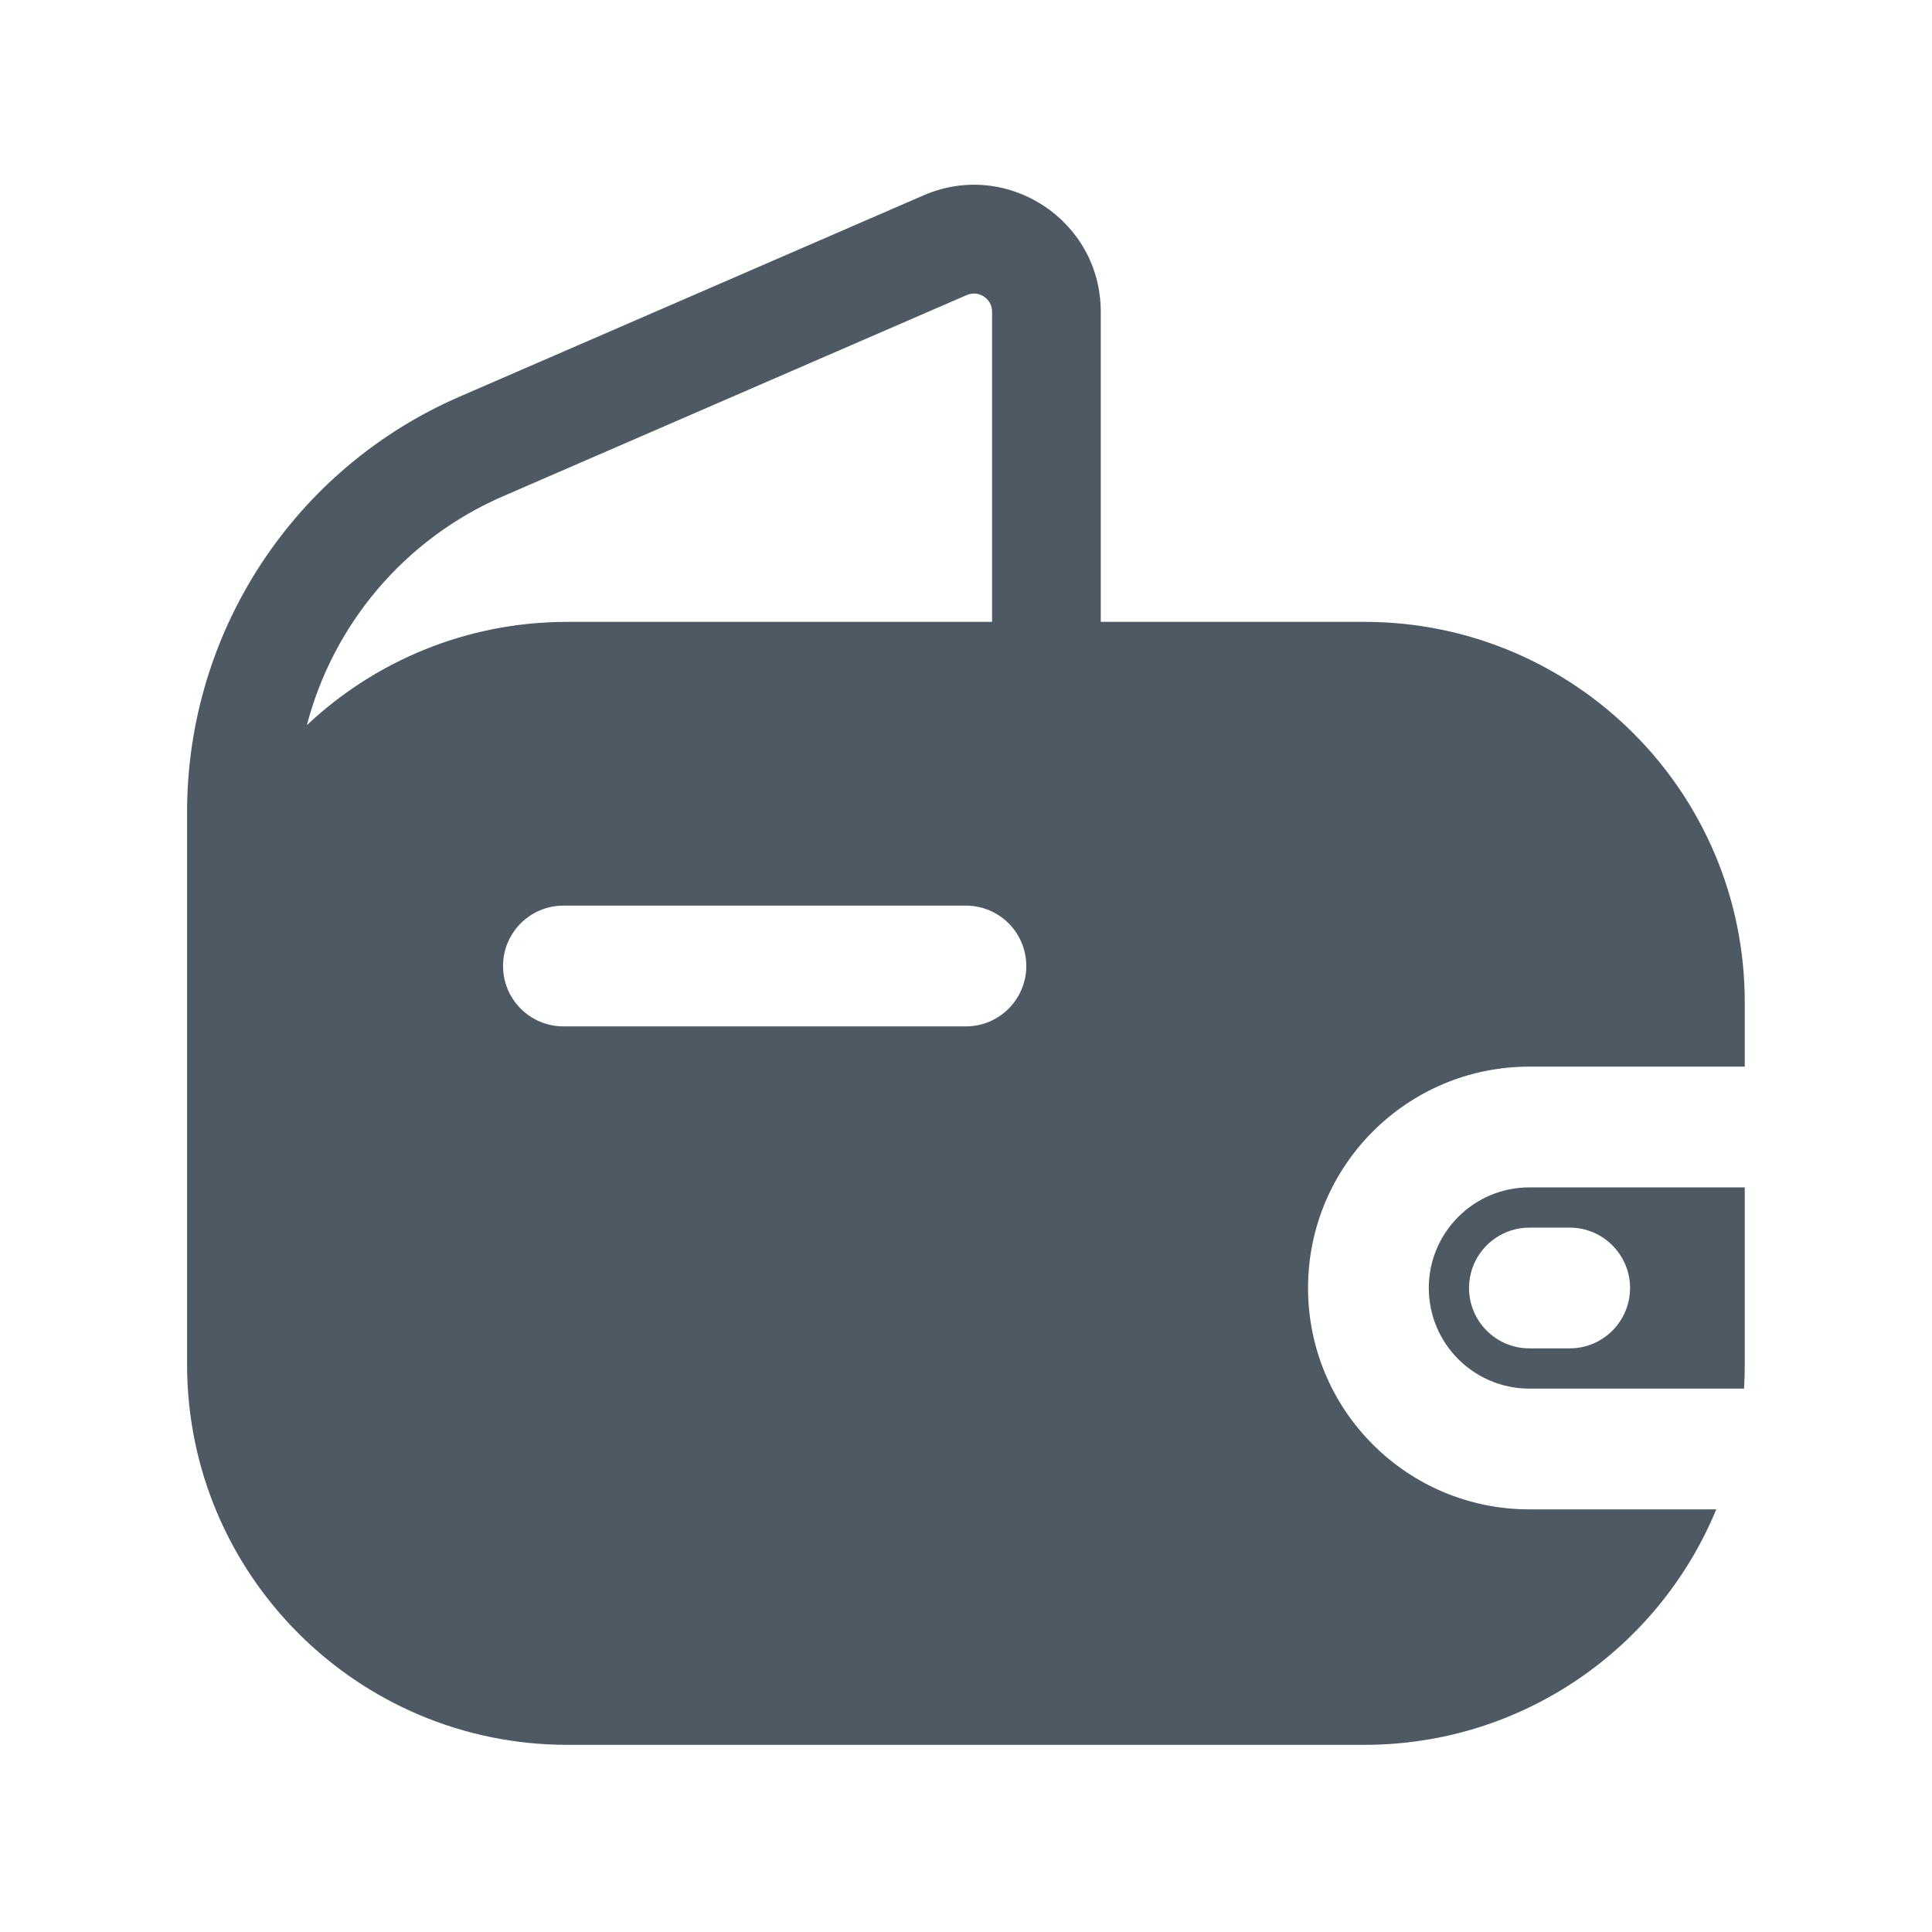
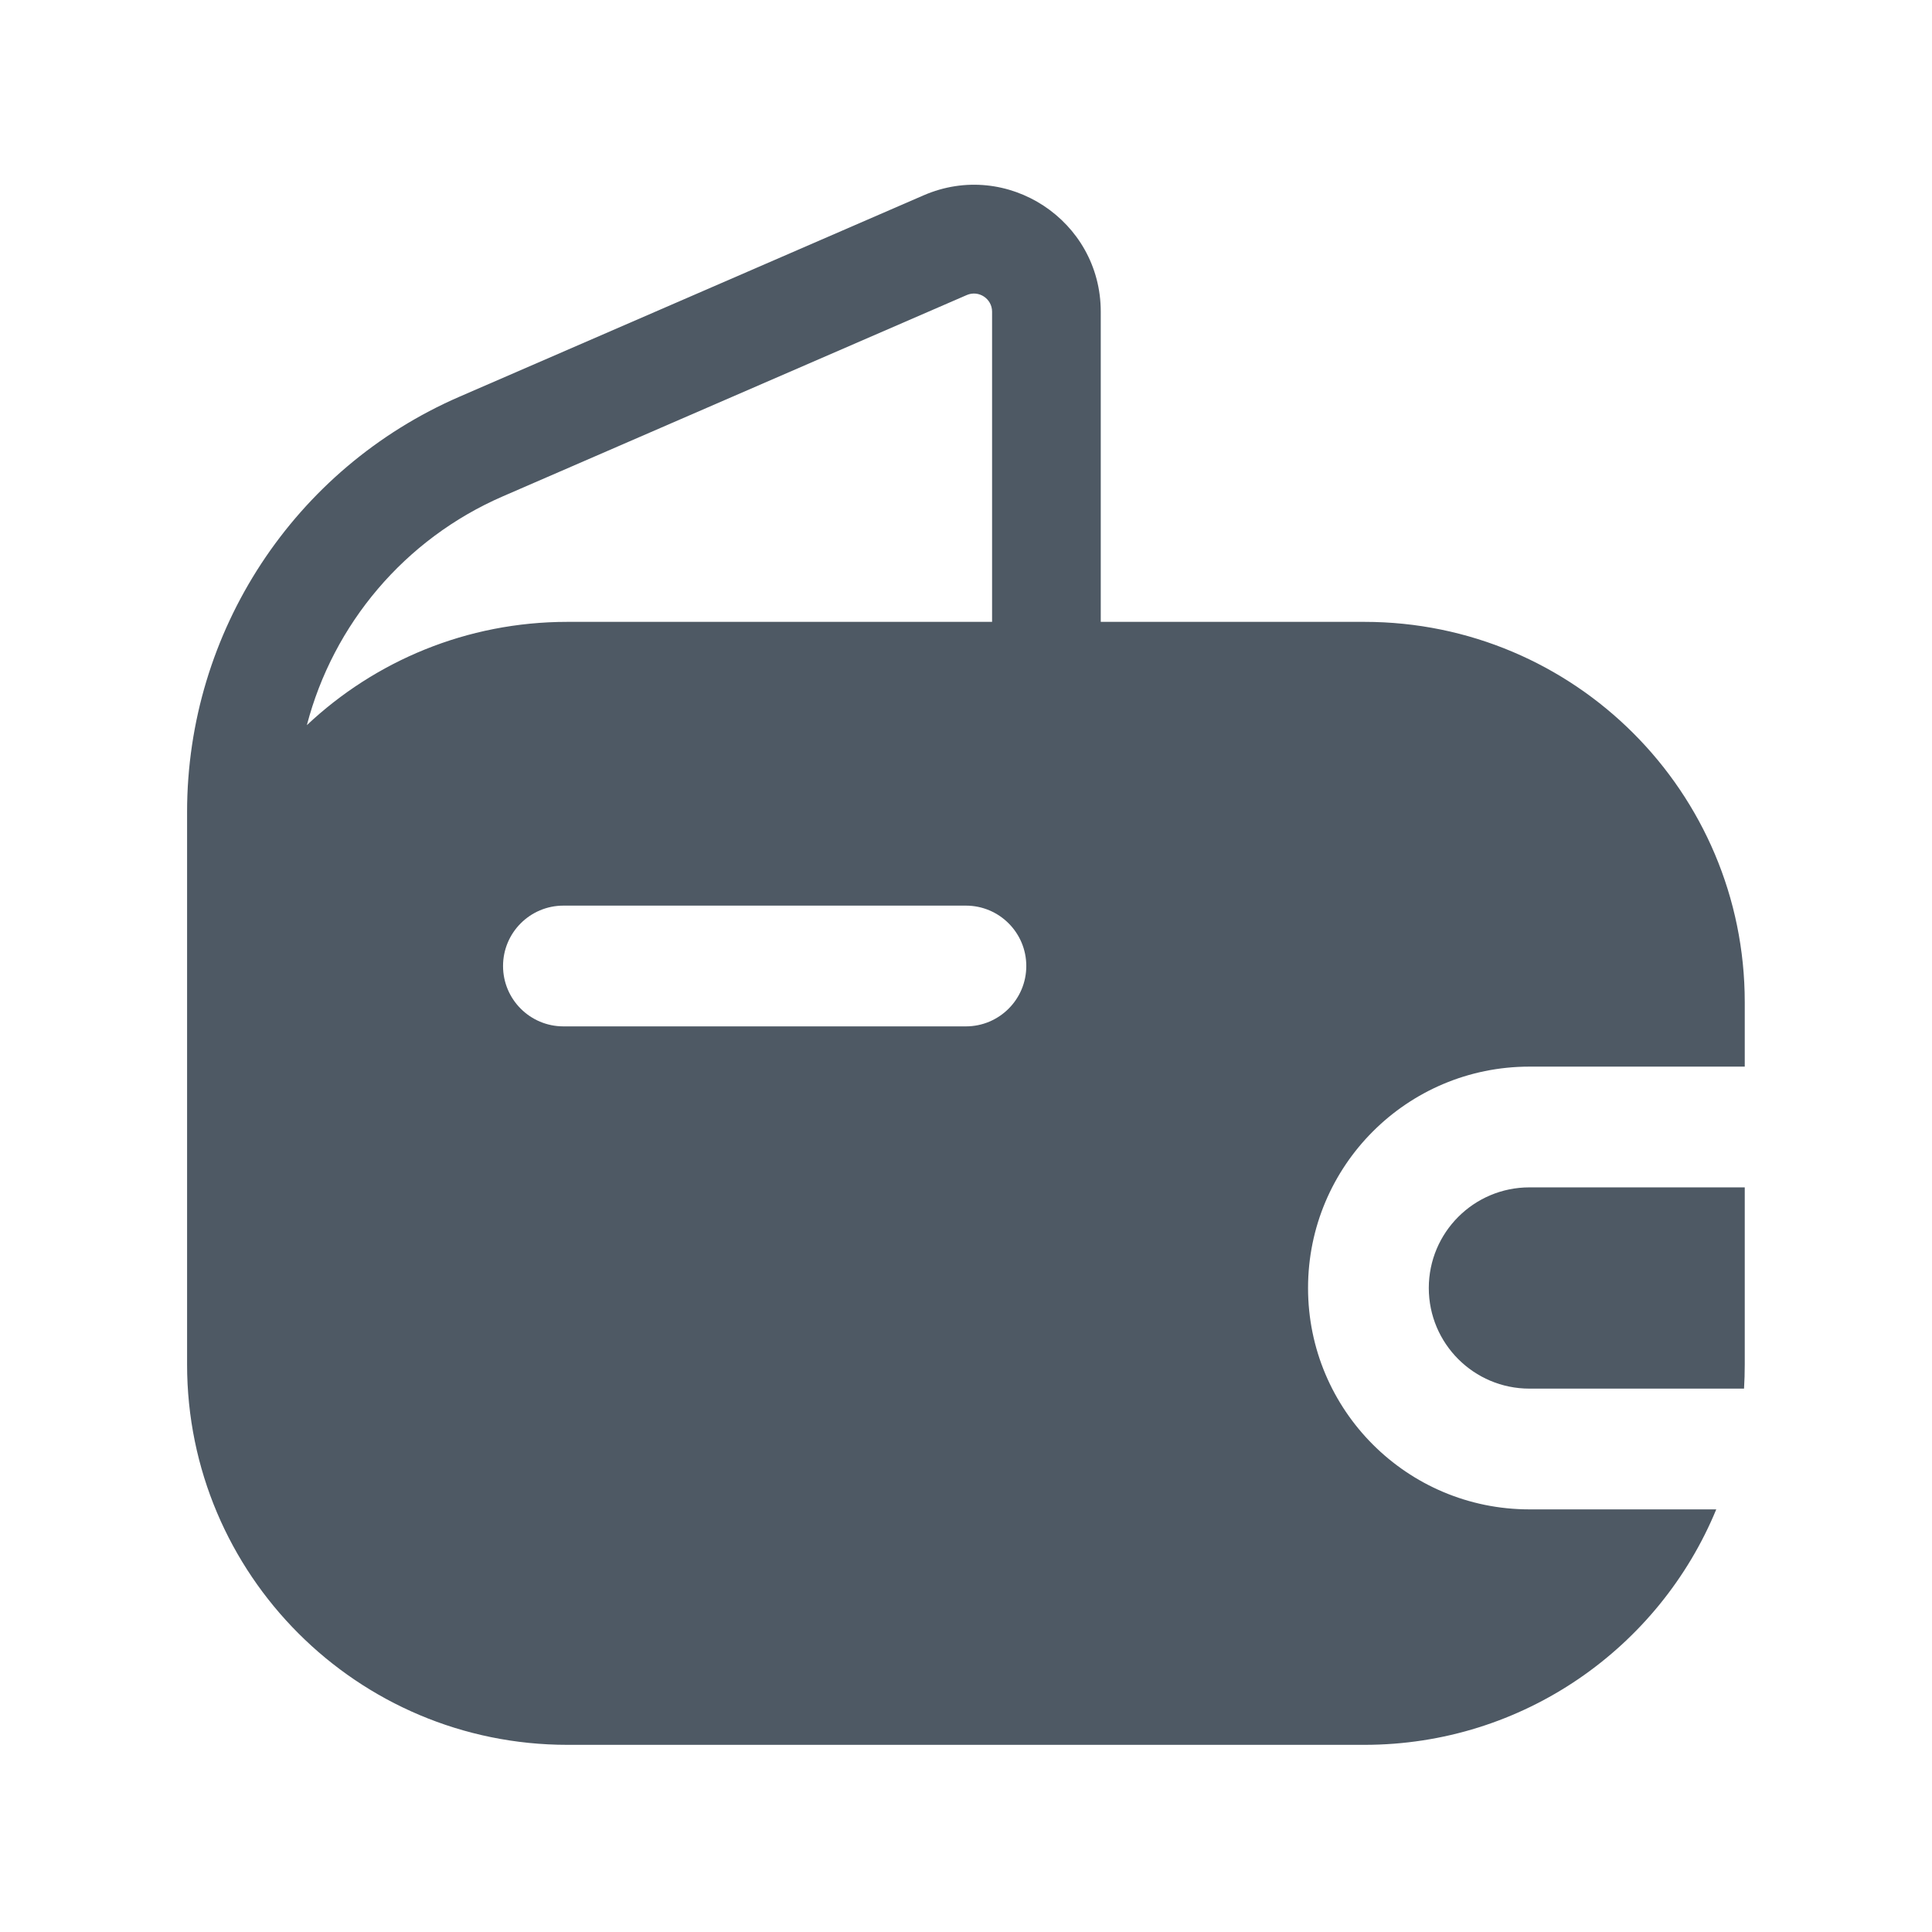
<svg xmlns="http://www.w3.org/2000/svg" width="24" height="24" viewBox="0 0 24 24" fill="none">
  <path fill-rule="evenodd" clip-rule="evenodd" d="M2.324 14.716C2.324 14.711 2.324 14.705 2.324 14.7V10.087C2.324 7.846 3.654 5.819 5.71 4.927L11.472 2.427C12.512 1.975 13.674 2.738 13.674 3.872V7.725H16.949C19.559 7.725 21.674 9.84 21.674 12.45V13.25H18.999C17.48 13.25 16.249 14.481 16.249 16C16.249 17.519 17.48 18.75 18.999 18.75H21.32C20.612 20.467 18.922 21.675 16.949 21.675H7.049C4.44 21.675 2.324 19.56 2.324 16.95V14.716ZM12.01 3.665C12.158 3.601 12.324 3.71 12.324 3.872V7.725H7.049C5.797 7.725 4.658 8.212 3.812 9.008C4.139 7.756 5.024 6.696 6.248 6.165L12.01 3.665ZM6.999 11.25C6.585 11.25 6.249 11.586 6.249 12C6.249 12.414 6.585 12.75 6.999 12.75H11.999C12.413 12.75 12.749 12.414 12.749 12C12.749 11.586 12.413 11.25 11.999 11.25H6.999Z" fill="#4E5964" />
-   <path fill-rule="evenodd" clip-rule="evenodd" d="M18.999 14.75H21.674V16.95C21.674 17.051 21.671 17.151 21.665 17.25H18.999C18.309 17.25 17.749 16.69 17.749 16C17.749 15.31 18.309 14.75 18.999 14.75ZM18.999 15.25C18.585 15.25 18.249 15.586 18.249 16C18.249 16.414 18.585 16.75 18.999 16.75H19.499C19.913 16.75 20.249 16.414 20.249 16C20.249 15.586 19.913 15.25 19.499 15.25H18.999Z" fill="#4E5964" />
+   <path fill-rule="evenodd" clip-rule="evenodd" d="M18.999 14.75H21.674V16.95C21.674 17.051 21.671 17.151 21.665 17.25H18.999C18.309 17.25 17.749 16.69 17.749 16C17.749 15.31 18.309 14.75 18.999 14.75Z" fill="#4E5964" />
</svg>
